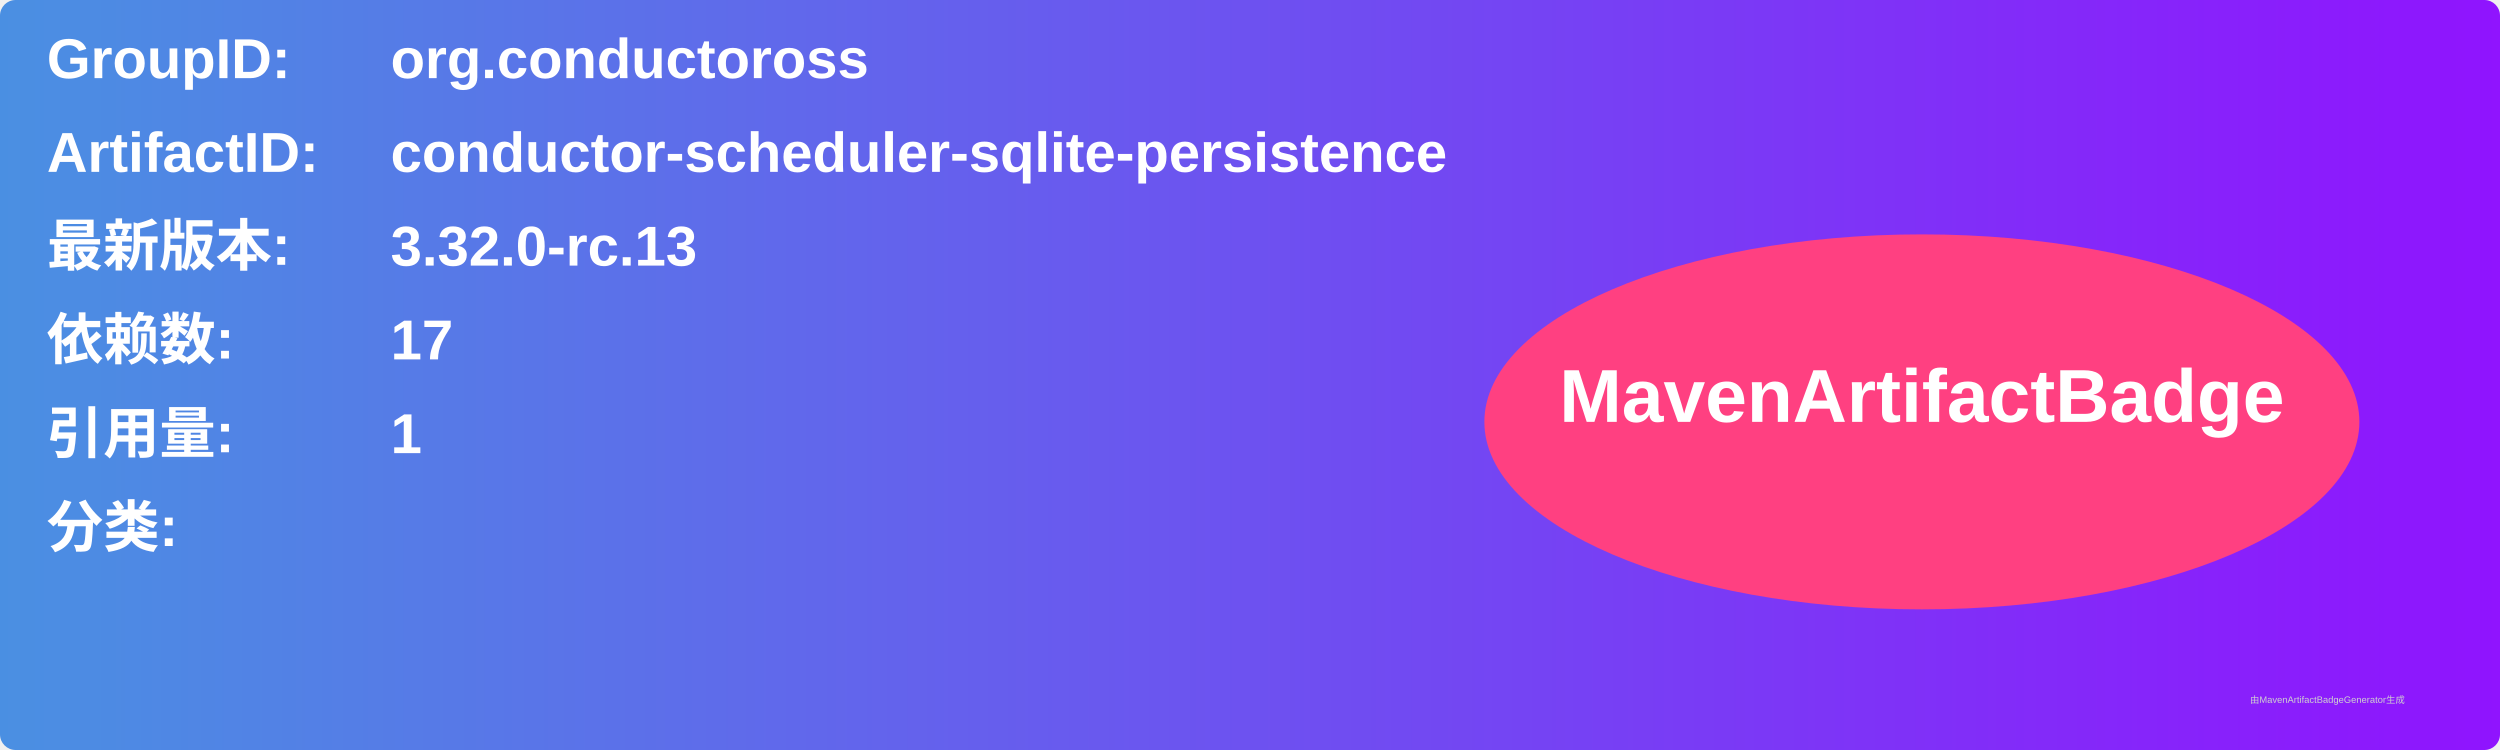
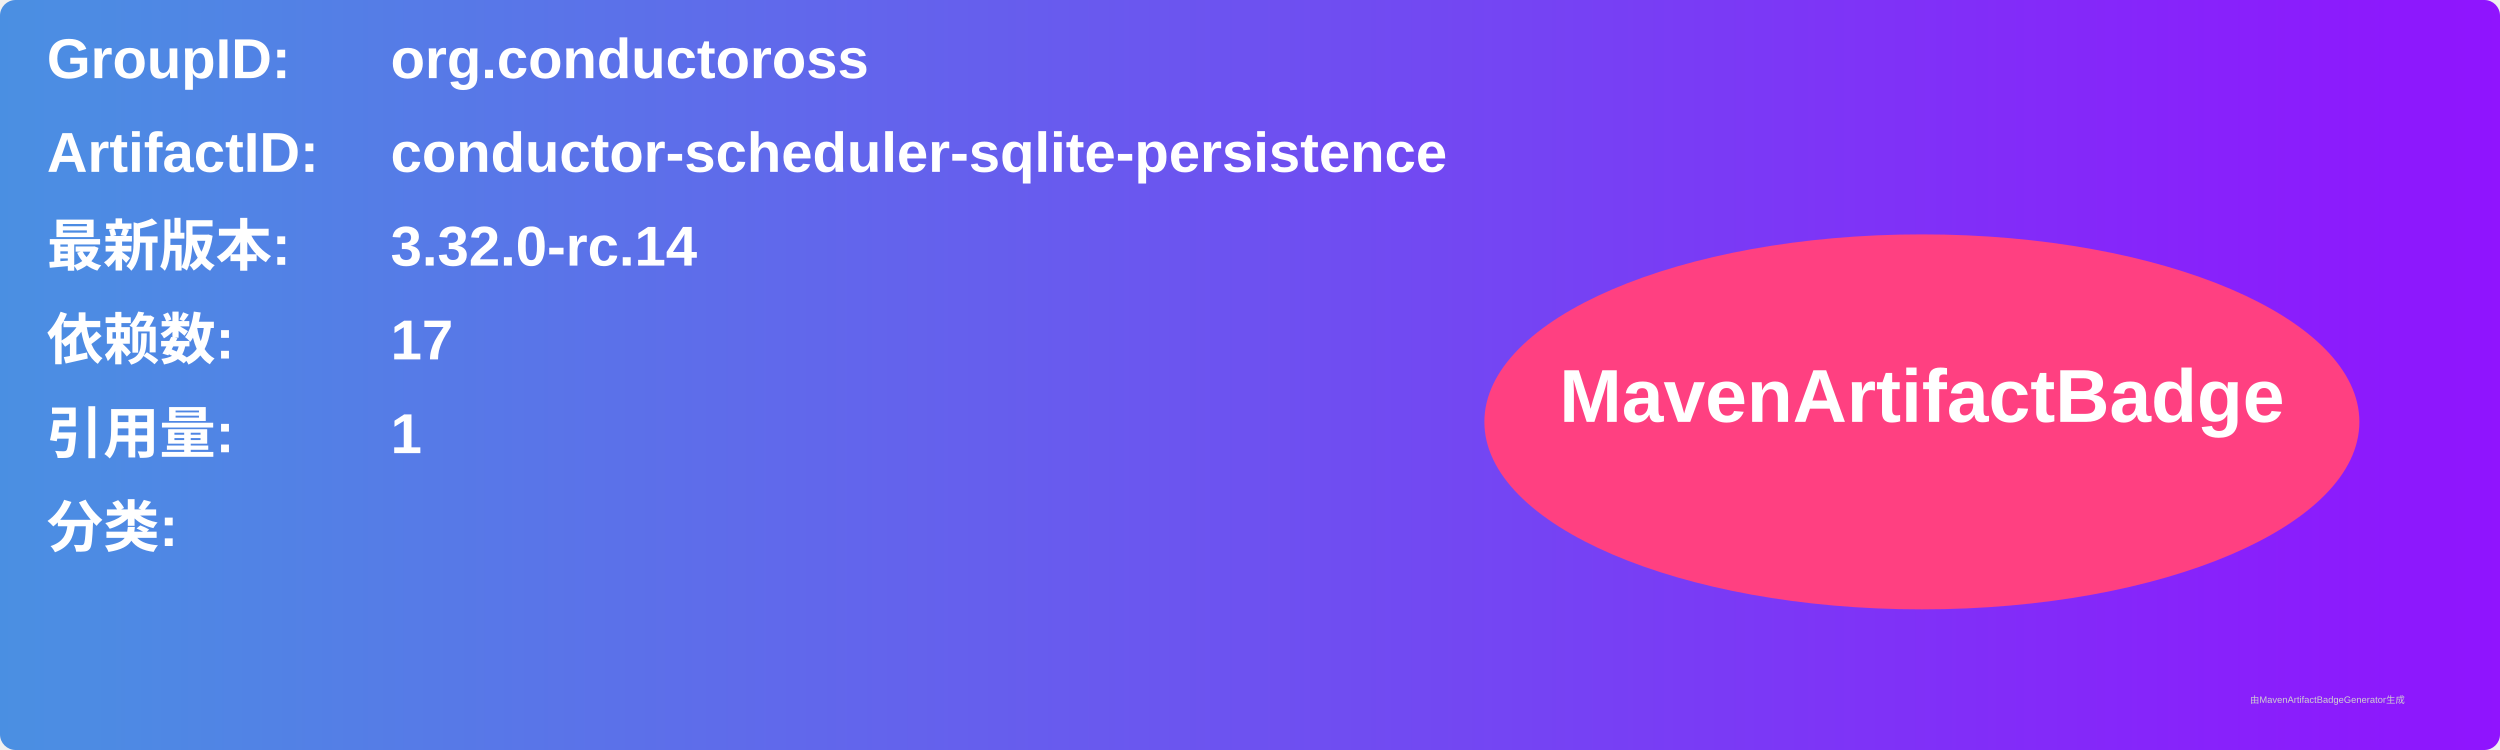
<svg xmlns="http://www.w3.org/2000/svg" width="800" height="240" viewBox="0 0 800 240">
  <linearGradient id="grad" x1="0%" y1="0%" x2="100%" y2="0%">
    <stop offset="0%" stop-color="#4a90e2" />
    <stop offset="100%" stop-color="#9013fe" />
  </linearGradient>
  <rect width="100%" height="100%" rx="5" ry="5" fill="url(#grad)" />
  <g transform="translate(15, 15)">
    <text x="0" y="10" font-family="Arial" font-size="18" fill="white" font-weight="bold" width="260">GroupID:</text>
    <text x="110" y="10" font-family="Arial" font-size="18" fill="white" font-weight="bold" width="460">org.conductoross</text>
    <text x="0" y="40" font-family="Arial" font-size="18" fill="white" font-weight="bold" width="260">ArtifactID:</text>
    <text x="110" y="40" font-family="Arial" font-size="18" fill="white" font-weight="bold" width="460">conductor-scheduler-sqlite-persistence</text>
    <text x="0" y="70" font-family="Arial" font-size="18" fill="white" font-weight="bold">最新版本:</text>
    <text x="110" y="70" font-family="Arial" font-size="18" fill="white" font-weight="bold">
-       <tspan font-weight="bold">3.32.0-rc.13</tspan>
+       <tspan font-weight="bold">3.32.0-rc.14</tspan>
    </text>
    <text x="0" y="100" font-family="Arial" font-size="18" fill="white" font-weight="bold">依赖数: </text>
    <text x="110" y="100" font-family="Arial" font-size="18" fill="white">
      <tspan font-weight="bold">17</tspan>
    </text>
    <text x="0" y="130" font-family="Arial" font-size="18" fill="white" font-weight="bold">引用量: </text>
    <text x="110" y="130" font-family="Arial" font-size="18" fill="white">
      <tspan font-weight="bold">1</tspan>
    </text>
    <text x="0" y="160" font-family="Arial" font-size="18" fill="white" font-weight="bold">分类:</text>
    <text x="10" y="190" font-family="Arial" font-size="10" fill="white">
      <tspan font-weight="bold" />
    </text>
    <ellipse cx="600" cy="120" rx="140" ry="60" fill="#ff4081" />
    <text x="600" y="120" text-anchor="middle" font-family="Arial" font-size="24" fill="white" font-weight="bold">MavenArtifactBadge</text>
  </g>
  <text x="720" y="225" font-family="Arial" font-size="3" fill="#d0d0d0">由MavenArtifactBadgeGenerator生成</text>
</svg>
